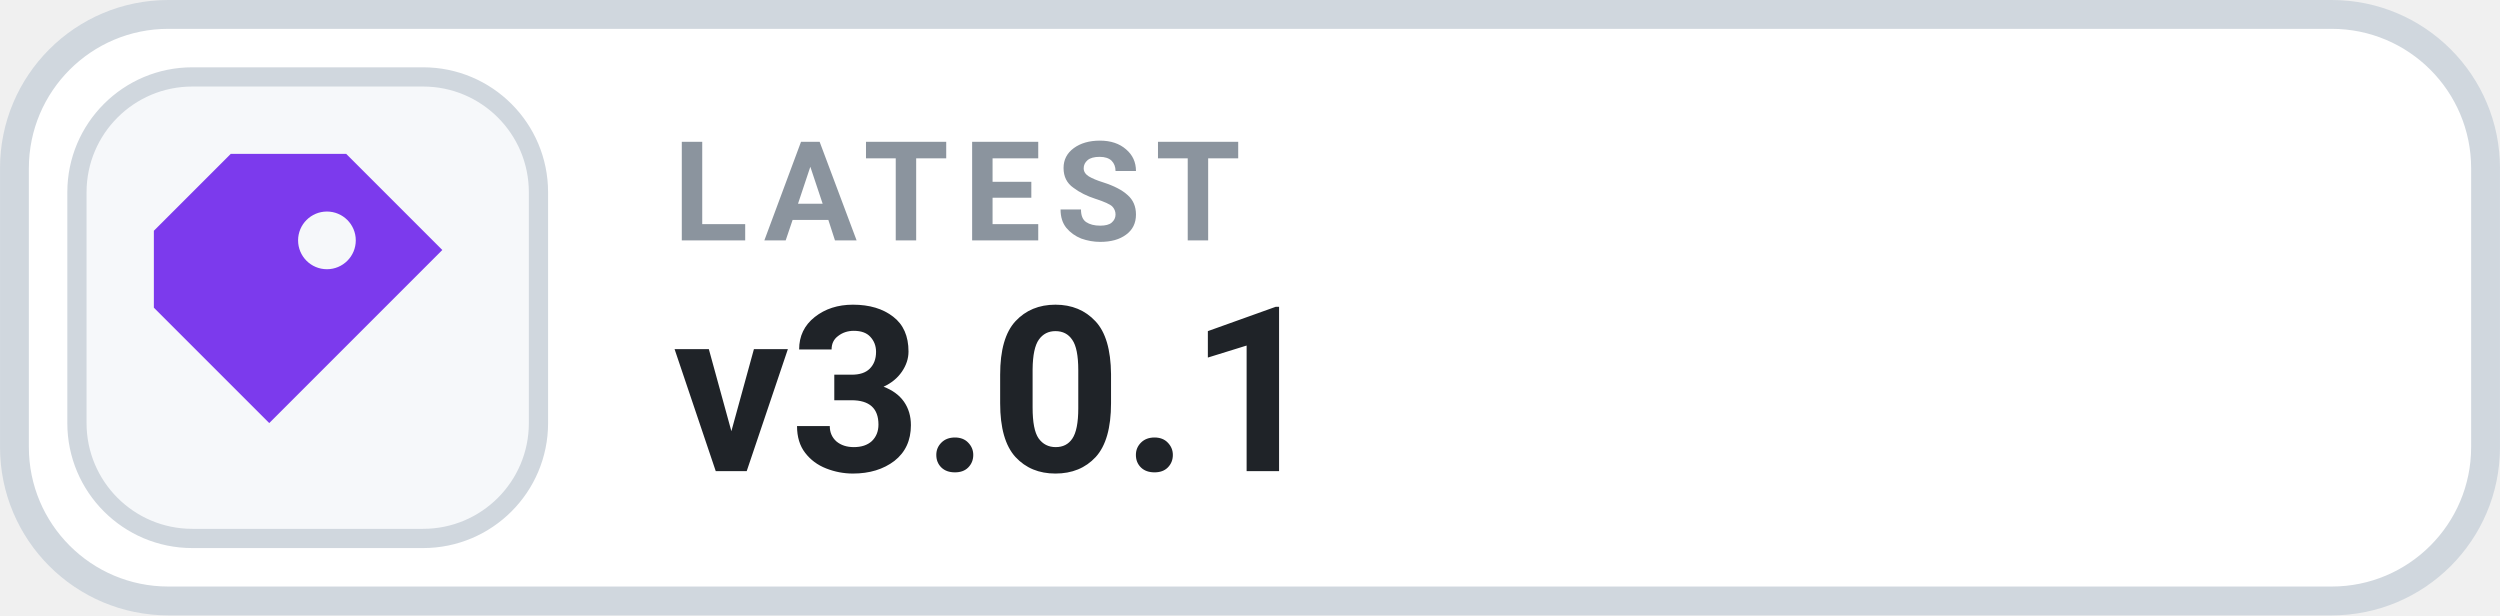
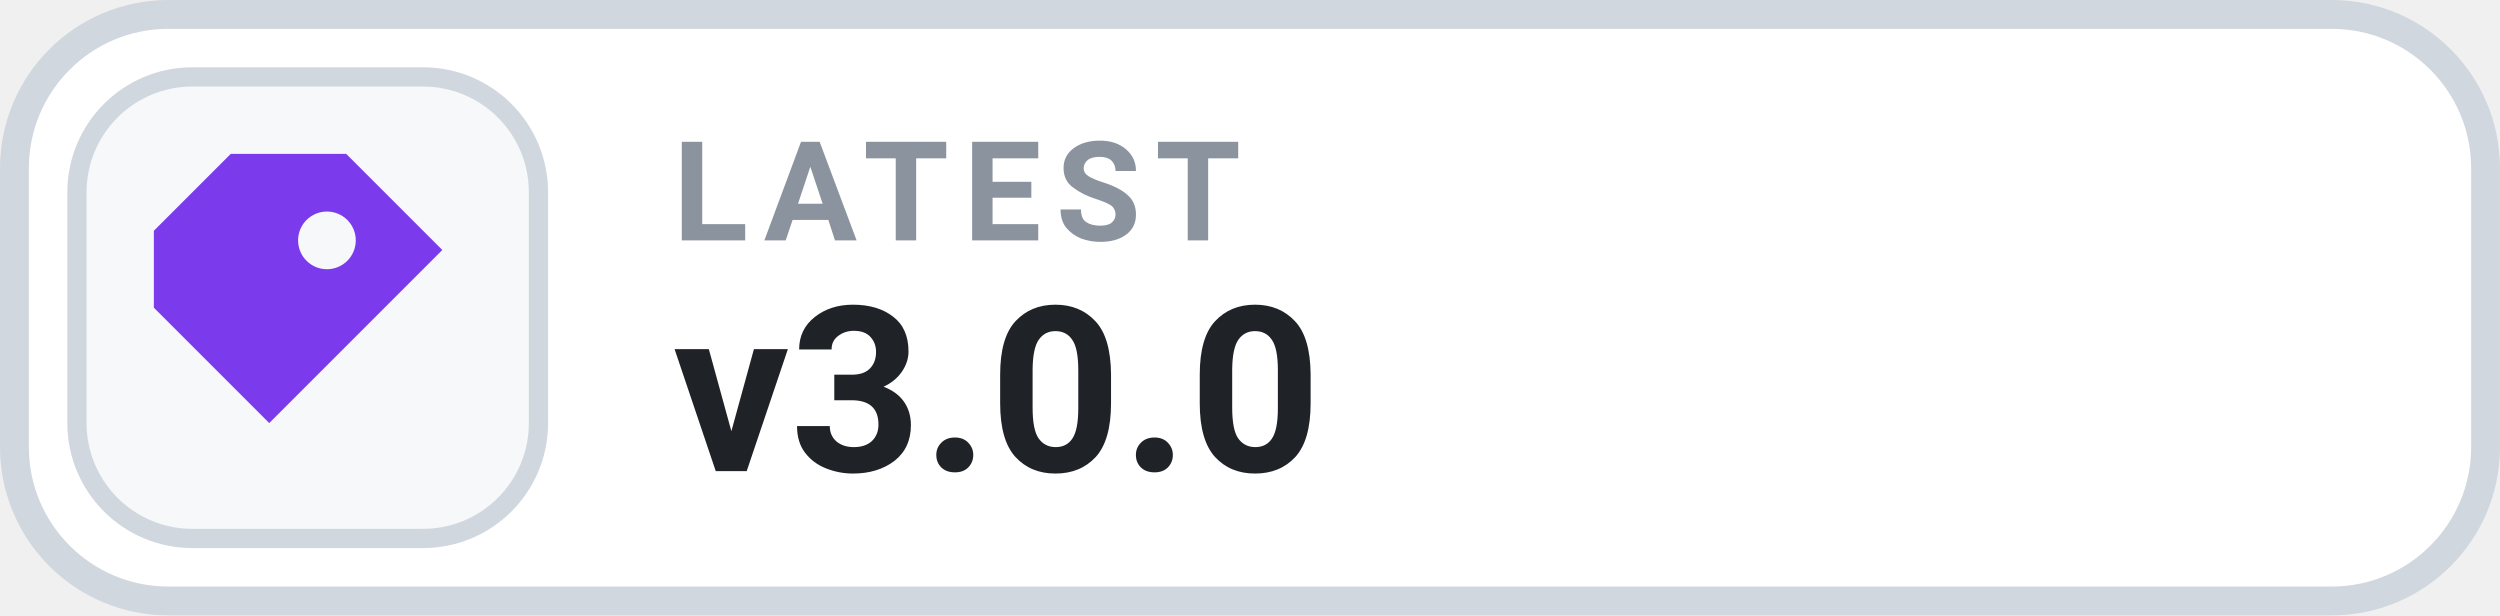
- <svg xmlns="http://www.w3.org/2000/svg" width="126" height="31.015" viewBox="0 0 130 32" role="img" aria-label="LATEST v3.0.1">
+ <svg xmlns="http://www.w3.org/2000/svg" width="126" height="31.015" viewBox="0 0 130 32" role="img" aria-label="LATEST v3.0.0">
  <rect x=".75" y=".75" width="128.5" height="30.5" rx="8" fill="#FFFFFF" stroke="#D0D7DE" stroke-width="1.5" />
  <rect x="4" y="4" width="24" height="24" rx="6" fill="#F6F8FA" stroke="#D0D7DE" stroke-width="1" />
  <g transform="translate(16 16)" style="color:#7C3AED;">
    <path d="M-4 -8 h6 l5 5 -9 9 -6 -6 v-4 Z M1 -5 a1.5 1.5 0 1 0 0 3 A1.5 1.5 0 0 0 1 -5 Z" fill="currentColor" />
  </g>
  <text x="35" y="12.5" fill="#8B949E" font-family="-apple-system,BlinkMacSystemFont,'Segoe UI',Roboto,Helvetica,Arial,sans-serif" font-size="7.2" font-weight="700" letter-spacing=".75">LATEST</text>
-   <text x="35" y="24.5" fill="#1F2328" font-family="-apple-system,BlinkMacSystemFont,'Segoe UI',Roboto,Helvetica,Arial,sans-serif" font-size="12" font-weight="700">v3.0.1</text>
+   <text x="35" y="24.5" fill="#1F2328" font-family="-apple-system,BlinkMacSystemFont,'Segoe UI',Roboto,Helvetica,Arial,sans-serif" font-size="12" font-weight="700">v3.0.0</text>
</svg>
